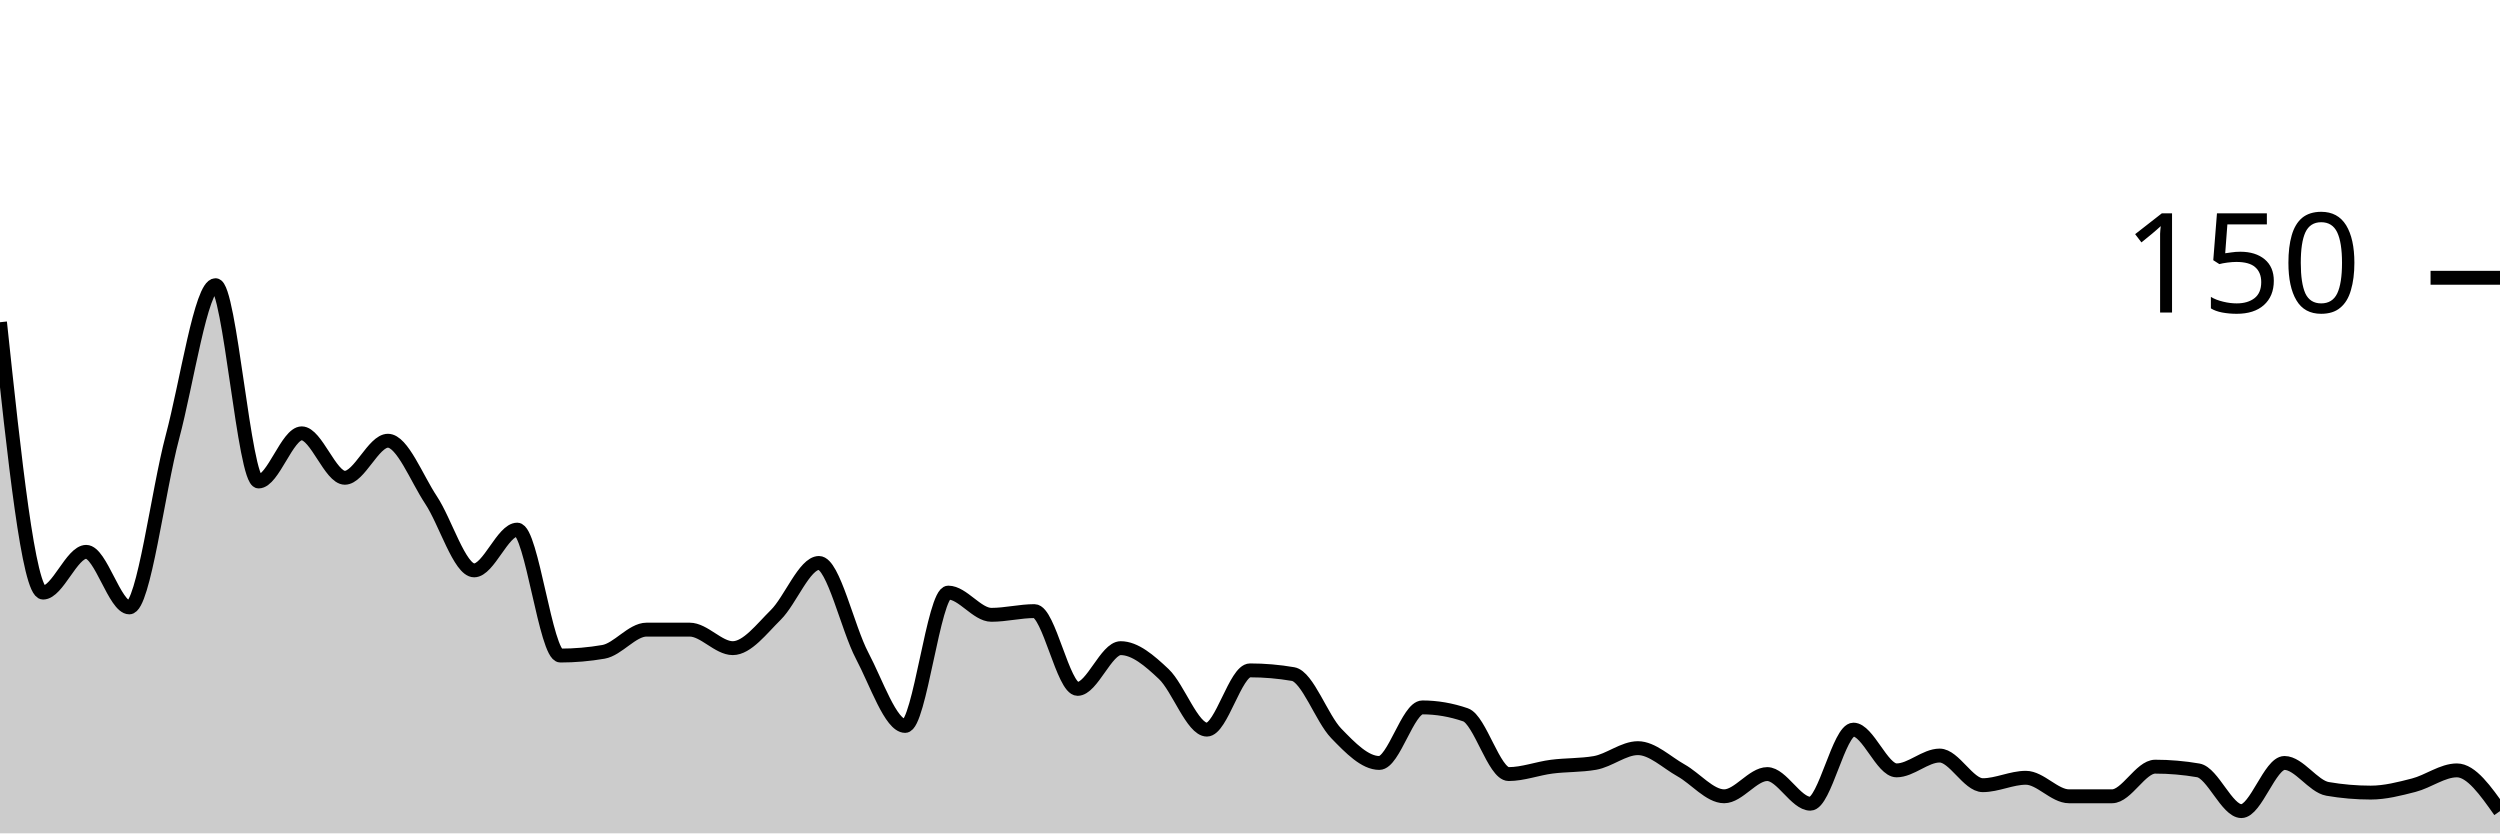
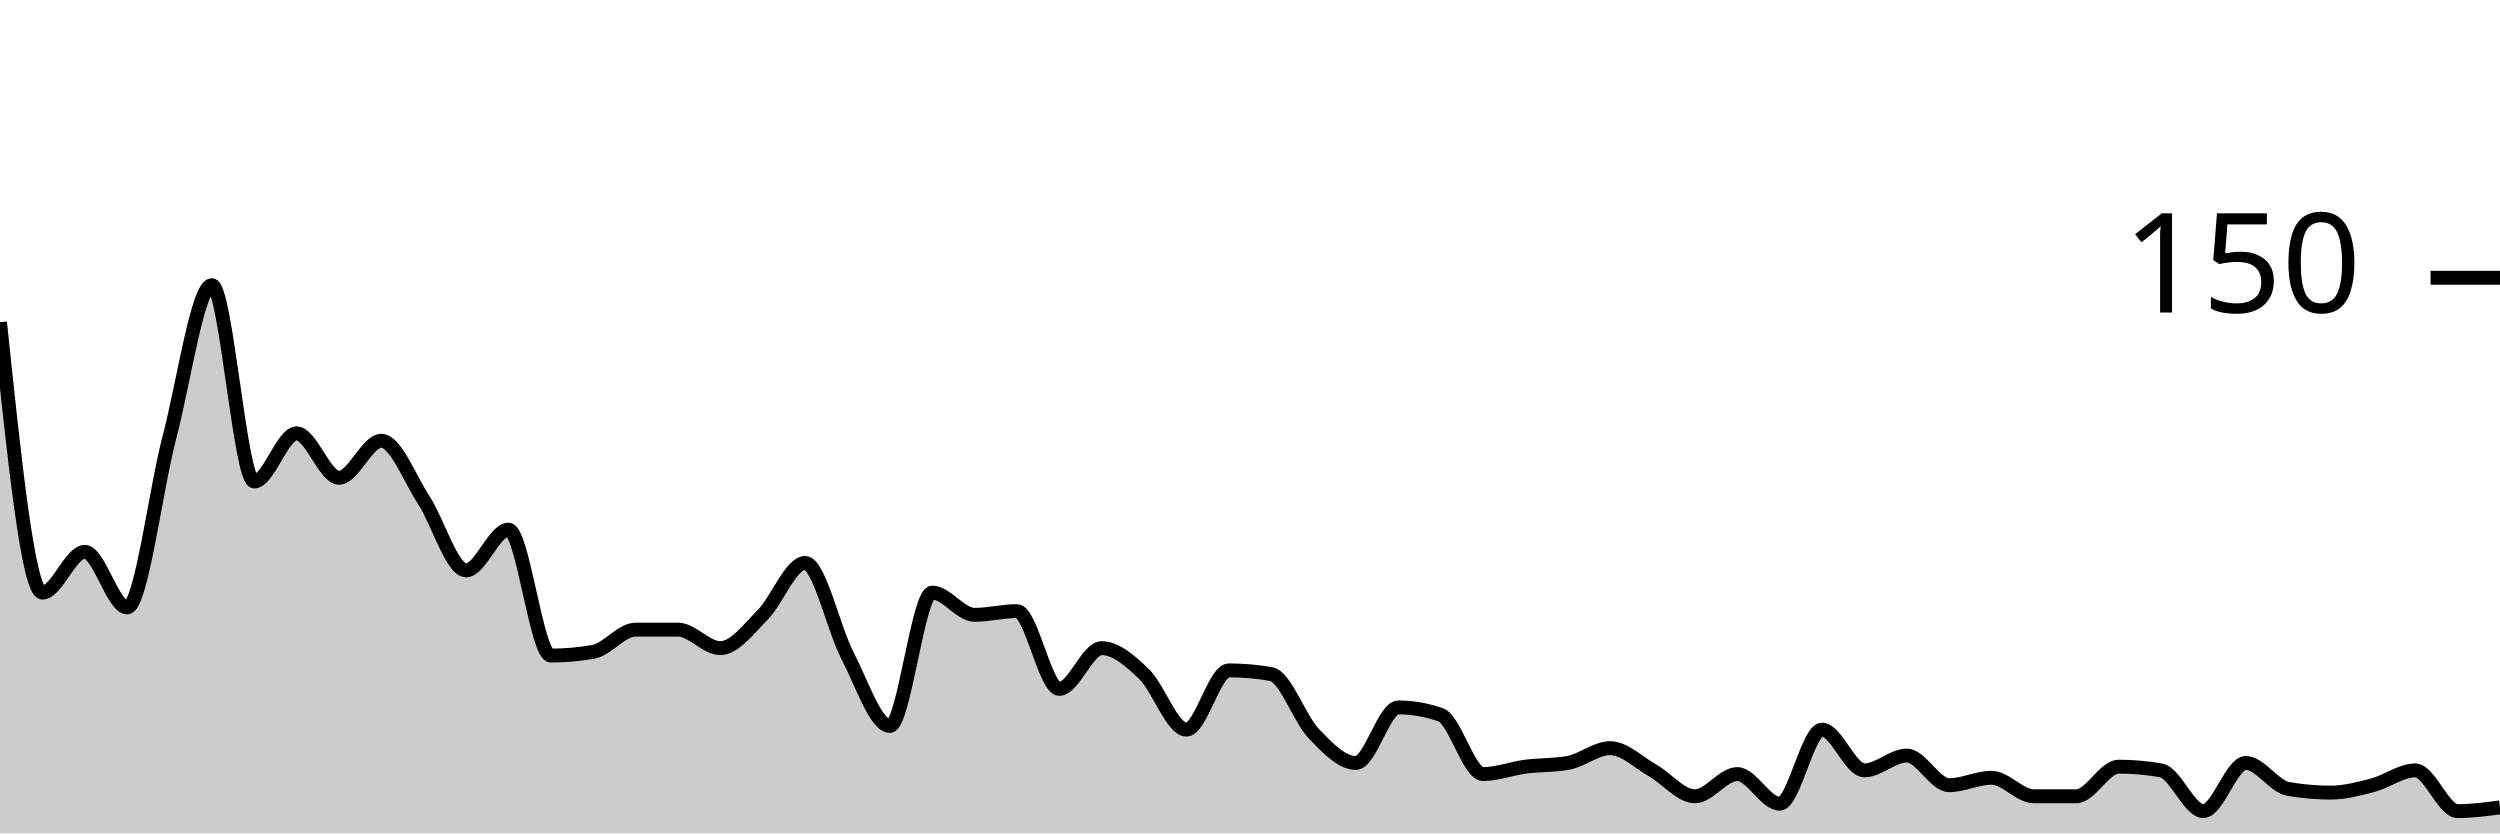
<svg xmlns="http://www.w3.org/2000/svg" viewBox="0 0 180 60">
  <g transform="translate(0,20)">
-     <path class="area" fill="rgba(0, 0, 0, 0.2)" d="M0,3.2C1.034,12.933,2.069,22.667,3.103,22.667C4.138,22.667,5.172,19.733,6.207,19.733C7.241,19.733,8.276,23.733,9.31,23.733C10.345,23.733,11.379,15.333,12.414,11.467C13.448,7.6,14.483,0.533,15.517,0.533C16.552,0.533,17.586,14.667,18.621,14.667C19.655,14.667,20.69,11.2,21.724,11.2C22.759,11.2,23.793,14.4,24.828,14.4C25.862,14.4,26.897,11.733,27.931,11.733C28.966,11.733,30,14.444,31.034,16C32.069,17.556,33.103,21.067,34.138,21.067C35.172,21.067,36.207,18.133,37.241,18.133C38.276,18.133,39.31,27.2,40.345,27.2C41.379,27.2,42.414,27.111,43.448,26.933C44.483,26.756,45.517,25.333,46.552,25.333C47.586,25.333,48.621,25.333,49.655,25.333C50.69,25.333,51.724,26.667,52.759,26.667C53.793,26.667,54.828,25.289,55.862,24.267C56.897,23.244,57.931,20.533,58.966,20.533C60,20.533,61.034,25.244,62.069,27.2C63.103,29.156,64.138,32.267,65.172,32.267C66.207,32.267,67.241,22.667,68.276,22.667C69.31,22.667,70.345,24.267,71.379,24.267C72.414,24.267,73.448,24,74.483,24C75.517,24,76.552,29.6,77.586,29.6C78.621,29.6,79.655,26.667,80.69,26.667C81.724,26.667,82.759,27.556,83.793,28.533C84.828,29.511,85.862,32.533,86.897,32.533C87.931,32.533,88.966,28.267,90,28.267C91.034,28.267,92.069,28.356,93.103,28.533C94.138,28.711,95.172,31.733,96.207,32.8C97.241,33.867,98.276,34.933,99.31,34.933C100.345,34.933,101.379,30.933,102.414,30.933C103.448,30.933,104.483,31.111,105.517,31.467C106.552,31.822,107.586,35.733,108.621,35.733C109.655,35.733,110.69,35.333,111.724,35.2C112.759,35.067,113.793,35.111,114.828,34.933C115.862,34.756,116.897,33.867,117.931,33.867C118.966,33.867,120,34.889,121.034,35.467C122.069,36.044,123.103,37.333,124.138,37.333C125.172,37.333,126.207,35.733,127.241,35.733C128.276,35.733,129.31,37.867,130.345,37.867C131.379,37.867,132.414,32.533,133.448,32.533C134.483,32.533,135.517,35.467,136.552,35.467C137.586,35.467,138.621,34.4,139.655,34.4C140.69,34.4,141.724,36.533,142.759,36.533C143.793,36.533,144.828,36,145.862,36C146.897,36,147.931,37.333,148.966,37.333C150,37.333,151.034,37.333,152.069,37.333C153.103,37.333,154.138,35.2,155.172,35.2C156.207,35.2,157.241,35.289,158.276,35.467C159.31,35.644,160.345,38.4,161.379,38.4C162.414,38.4,163.448,34.933,164.483,34.933C165.517,34.933,166.552,36.622,167.586,36.8C168.621,36.978,169.655,37.067,170.69,37.067C171.724,37.067,172.759,36.8,173.793,36.533C174.828,36.267,175.862,35.467,176.897,35.467C177.931,35.467,178.966,36.933,180,38.4L180,40C178.966,40,177.931,40,176.897,40C175.862,40,174.828,40,173.793,40C172.759,40,171.724,40,170.69,40C169.655,40,168.621,40,167.586,40C166.552,40,165.517,40,164.483,40C163.448,40,162.414,40,161.379,40C160.345,40,159.31,40,158.276,40C157.241,40,156.207,40,155.172,40C154.138,40,153.103,40,152.069,40C151.034,40,150,40,148.966,40C147.931,40,146.897,40,145.862,40C144.828,40,143.793,40,142.759,40C141.724,40,140.69,40,139.655,40C138.621,40,137.586,40,136.552,40C135.517,40,134.483,40,133.448,40C132.414,40,131.379,40,130.345,40C129.31,40,128.276,40,127.241,40C126.207,40,125.172,40,124.138,40C123.103,40,122.069,40,121.034,40C120,40,118.966,40,117.931,40C116.897,40,115.862,40,114.828,40C113.793,40,112.759,40,111.724,40C110.69,40,109.655,40,108.621,40C107.586,40,106.552,40,105.517,40C104.483,40,103.448,40,102.414,40C101.379,40,100.345,40,99.31,40C98.276,40,97.241,40,96.207,40C95.172,40,94.138,40,93.103,40C92.069,40,91.034,40,90,40C88.966,40,87.931,40,86.897,40C85.862,40,84.828,40,83.793,40C82.759,40,81.724,40,80.69,40C79.655,40,78.621,40,77.586,40C76.552,40,75.517,40,74.483,40C73.448,40,72.414,40,71.379,40C70.345,40,69.31,40,68.276,40C67.241,40,66.207,40,65.172,40C64.138,40,63.103,40,62.069,40C61.034,40,60,40,58.966,40C57.931,40,56.897,40,55.862,40C54.828,40,53.793,40,52.759,40C51.724,40,50.69,40,49.655,40C48.621,40,47.586,40,46.552,40C45.517,40,44.483,40,43.448,40C42.414,40,41.379,40,40.345,40C39.31,40,38.276,40,37.241,40C36.207,40,35.172,40,34.138,40C33.103,40,32.069,40,31.034,40C30,40,28.966,40,27.931,40C26.897,40,25.862,40,24.828,40C23.793,40,22.759,40,21.724,40C20.69,40,19.655,40,18.621,40C17.586,40,16.552,40,15.517,40C14.483,40,13.448,40,12.414,40C11.379,40,10.345,40,9.31,40C8.276,40,7.241,40,6.207,40C5.172,40,4.138,40,3.103,40C2.069,40,1.034,40,0,40Z" />
-     <path class="line" stroke="black" fill="none" d="M0,3.2C1.034,12.933,2.069,22.667,3.103,22.667C4.138,22.667,5.172,19.733,6.207,19.733C7.241,19.733,8.276,23.733,9.31,23.733C10.345,23.733,11.379,15.333,12.414,11.467C13.448,7.6,14.483,0.533,15.517,0.533C16.552,0.533,17.586,14.667,18.621,14.667C19.655,14.667,20.69,11.2,21.724,11.2C22.759,11.2,23.793,14.4,24.828,14.4C25.862,14.4,26.897,11.733,27.931,11.733C28.966,11.733,30,14.444,31.034,16C32.069,17.556,33.103,21.067,34.138,21.067C35.172,21.067,36.207,18.133,37.241,18.133C38.276,18.133,39.31,27.2,40.345,27.2C41.379,27.2,42.414,27.111,43.448,26.933C44.483,26.756,45.517,25.333,46.552,25.333C47.586,25.333,48.621,25.333,49.655,25.333C50.69,25.333,51.724,26.667,52.759,26.667C53.793,26.667,54.828,25.289,55.862,24.267C56.897,23.244,57.931,20.533,58.966,20.533C60,20.533,61.034,25.244,62.069,27.2C63.103,29.156,64.138,32.267,65.172,32.267C66.207,32.267,67.241,22.667,68.276,22.667C69.31,22.667,70.345,24.267,71.379,24.267C72.414,24.267,73.448,24,74.483,24C75.517,24,76.552,29.6,77.586,29.6C78.621,29.6,79.655,26.667,80.69,26.667C81.724,26.667,82.759,27.556,83.793,28.533C84.828,29.511,85.862,32.533,86.897,32.533C87.931,32.533,88.966,28.267,90,28.267C91.034,28.267,92.069,28.356,93.103,28.533C94.138,28.711,95.172,31.733,96.207,32.8C97.241,33.867,98.276,34.933,99.31,34.933C100.345,34.933,101.379,30.933,102.414,30.933C103.448,30.933,104.483,31.111,105.517,31.467C106.552,31.822,107.586,35.733,108.621,35.733C109.655,35.733,110.69,35.333,111.724,35.2C112.759,35.067,113.793,35.111,114.828,34.933C115.862,34.756,116.897,33.867,117.931,33.867C118.966,33.867,120,34.889,121.034,35.467C122.069,36.044,123.103,37.333,124.138,37.333C125.172,37.333,126.207,35.733,127.241,35.733C128.276,35.733,129.31,37.867,130.345,37.867C131.379,37.867,132.414,32.533,133.448,32.533C134.483,32.533,135.517,35.467,136.552,35.467C137.586,35.467,138.621,34.4,139.655,34.4C140.69,34.4,141.724,36.533,142.759,36.533C143.793,36.533,144.828,36,145.862,36C146.897,36,147.931,37.333,148.966,37.333C150,37.333,151.034,37.333,152.069,37.333C153.103,37.333,154.138,35.2,155.172,35.2C156.207,35.2,157.241,35.289,158.276,35.467C159.31,35.644,160.345,38.4,161.379,38.4C162.414,38.4,163.448,34.933,164.483,34.933C165.517,34.933,166.552,36.622,167.586,36.8C168.621,36.978,169.655,37.067,170.69,37.067C171.724,37.067,172.759,36.8,173.793,36.533C174.828,36.267,175.862,35.467,176.897,35.467C177.931,35.467,178.966,36.933,180,38.4" />
+     <path class="area" fill="rgba(0, 0, 0, 0.2)" d="M0,3.2C1.017,12.933,2.034,22.667,3.051,22.667C4.068,22.667,5.085,19.733,6.102,19.733C7.119,19.733,8.136,23.733,9.153,23.733C10.169,23.733,11.186,15.333,12.203,11.467C13.22,7.6,14.237,0.533,15.254,0.533C16.271,0.533,17.288,14.667,18.305,14.667C19.322,14.667,20.339,11.2,21.356,11.2C22.373,11.2,23.39,14.4,24.407,14.4C25.424,14.4,26.441,11.733,27.458,11.733C28.475,11.733,29.492,14.444,30.508,16C31.525,17.556,32.542,21.067,33.559,21.067C34.576,21.067,35.593,18.133,36.61,18.133C37.627,18.133,38.644,27.2,39.661,27.2C40.678,27.2,41.695,27.111,42.712,26.933C43.729,26.756,44.746,25.333,45.763,25.333C46.78,25.333,47.797,25.333,48.814,25.333C49.831,25.333,50.847,26.667,51.864,26.667C52.881,26.667,53.898,25.289,54.915,24.267C55.932,23.244,56.949,20.533,57.966,20.533C58.983,20.533,60,25.244,61.017,27.2C62.034,29.156,63.051,32.267,64.068,32.267C65.085,32.267,66.102,22.667,67.119,22.667C68.136,22.667,69.153,24.267,70.169,24.267C71.186,24.267,72.203,24,73.22,24C74.237,24,75.254,29.6,76.271,29.6C77.288,29.6,78.305,26.667,79.322,26.667C80.339,26.667,81.356,27.556,82.373,28.533C83.39,29.511,84.407,32.533,85.424,32.533C86.441,32.533,87.458,28.267,88.475,28.267C89.492,28.267,90.508,28.356,91.525,28.533C92.542,28.711,93.559,31.733,94.576,32.8C95.593,33.867,96.61,34.933,97.627,34.933C98.644,34.933,99.661,30.933,100.678,30.933C101.695,30.933,102.712,31.111,103.729,31.467C104.746,31.822,105.763,35.733,106.78,35.733C107.797,35.733,108.814,35.333,109.831,35.2C110.847,35.067,111.864,35.111,112.881,34.933C113.898,34.756,114.915,33.867,115.932,33.867C116.949,33.867,117.966,34.889,118.983,35.467C120,36.044,121.017,37.333,122.034,37.333C123.051,37.333,124.068,35.733,125.085,35.733C126.102,35.733,127.119,37.867,128.136,37.867C129.153,37.867,130.169,32.533,131.186,32.533C132.203,32.533,133.22,35.467,134.237,35.467C135.254,35.467,136.271,34.4,137.288,34.4C138.305,34.4,139.322,36.533,140.339,36.533C141.356,36.533,142.373,36,143.39,36C144.407,36,145.424,37.333,146.441,37.333C147.458,37.333,148.475,37.333,149.492,37.333C150.508,37.333,151.525,35.2,152.542,35.2C153.559,35.2,154.576,35.289,155.593,35.467C156.61,35.644,157.627,38.4,158.644,38.4C159.661,38.4,160.678,34.933,161.695,34.933C162.712,34.933,163.729,36.622,164.746,36.8C165.763,36.978,166.78,37.067,167.797,37.067C168.814,37.067,169.831,36.8,170.847,36.533C171.864,36.267,172.881,35.467,173.898,35.467C174.915,35.467,175.932,38.4,176.949,38.4C177.966,38.4,178.983,38.267,180,38.133L180,40C178.983,40,177.966,40,176.949,40C175.932,40,174.915,40,173.898,40C172.881,40,171.864,40,170.847,40C169.831,40,168.814,40,167.797,40C166.78,40,165.763,40,164.746,40C163.729,40,162.712,40,161.695,40C160.678,40,159.661,40,158.644,40C157.627,40,156.61,40,155.593,40C154.576,40,153.559,40,152.542,40C151.525,40,150.508,40,149.492,40C148.475,40,147.458,40,146.441,40C145.424,40,144.407,40,143.39,40C142.373,40,141.356,40,140.339,40C139.322,40,138.305,40,137.288,40C136.271,40,135.254,40,134.237,40C133.22,40,132.203,40,131.186,40C130.169,40,129.153,40,128.136,40C127.119,40,126.102,40,125.085,40C124.068,40,123.051,40,122.034,40C121.017,40,120,40,118.983,40C117.966,40,116.949,40,115.932,40C114.915,40,113.898,40,112.881,40C111.864,40,110.847,40,109.831,40C108.814,40,107.797,40,106.78,40C105.763,40,104.746,40,103.729,40C102.712,40,101.695,40,100.678,40C99.661,40,98.644,40,97.627,40C96.61,40,95.593,40,94.576,40C93.559,40,92.542,40,91.525,40C90.508,40,89.492,40,88.475,40C87.458,40,86.441,40,85.424,40C84.407,40,83.39,40,82.373,40C81.356,40,80.339,40,79.322,40C78.305,40,77.288,40,76.271,40C75.254,40,74.237,40,73.22,40C72.203,40,71.186,40,70.169,40C69.153,40,68.136,40,67.119,40C66.102,40,65.085,40,64.068,40C63.051,40,62.034,40,61.017,40C60,40,58.983,40,57.966,40C56.949,40,55.932,40,54.915,40C53.898,40,52.881,40,51.864,40C50.847,40,49.831,40,48.814,40C47.797,40,46.78,40,45.763,40C44.746,40,43.729,40,42.712,40C41.695,40,40.678,40,39.661,40C38.644,40,37.627,40,36.61,40C35.593,40,34.576,40,33.559,40C32.542,40,31.525,40,30.508,40C29.492,40,28.475,40,27.458,40C26.441,40,25.424,40,24.407,40C23.39,40,22.373,40,21.356,40C20.339,40,19.322,40,18.305,40C17.288,40,16.271,40,15.254,40C14.237,40,13.22,40,12.203,40C11.186,40,10.169,40,9.153,40C8.136,40,7.119,40,6.102,40C5.085,40,4.068,40,3.051,40C2.034,40,1.017,40,0,40Z" />
+     <path class="line" stroke="black" fill="none" d="M0,3.2C1.017,12.933,2.034,22.667,3.051,22.667C4.068,22.667,5.085,19.733,6.102,19.733C7.119,19.733,8.136,23.733,9.153,23.733C10.169,23.733,11.186,15.333,12.203,11.467C13.22,7.6,14.237,0.533,15.254,0.533C16.271,0.533,17.288,14.667,18.305,14.667C19.322,14.667,20.339,11.2,21.356,11.2C22.373,11.2,23.39,14.4,24.407,14.4C25.424,14.4,26.441,11.733,27.458,11.733C28.475,11.733,29.492,14.444,30.508,16C31.525,17.556,32.542,21.067,33.559,21.067C34.576,21.067,35.593,18.133,36.61,18.133C37.627,18.133,38.644,27.2,39.661,27.2C40.678,27.2,41.695,27.111,42.712,26.933C43.729,26.756,44.746,25.333,45.763,25.333C46.78,25.333,47.797,25.333,48.814,25.333C49.831,25.333,50.847,26.667,51.864,26.667C52.881,26.667,53.898,25.289,54.915,24.267C55.932,23.244,56.949,20.533,57.966,20.533C58.983,20.533,60,25.244,61.017,27.2C62.034,29.156,63.051,32.267,64.068,32.267C65.085,32.267,66.102,22.667,67.119,22.667C68.136,22.667,69.153,24.267,70.169,24.267C71.186,24.267,72.203,24,73.22,24C74.237,24,75.254,29.6,76.271,29.6C77.288,29.6,78.305,26.667,79.322,26.667C80.339,26.667,81.356,27.556,82.373,28.533C83.39,29.511,84.407,32.533,85.424,32.533C86.441,32.533,87.458,28.267,88.475,28.267C89.492,28.267,90.508,28.356,91.525,28.533C92.542,28.711,93.559,31.733,94.576,32.8C95.593,33.867,96.61,34.933,97.627,34.933C98.644,34.933,99.661,30.933,100.678,30.933C101.695,30.933,102.712,31.111,103.729,31.467C104.746,31.822,105.763,35.733,106.78,35.733C107.797,35.733,108.814,35.333,109.831,35.2C110.847,35.067,111.864,35.111,112.881,34.933C113.898,34.756,114.915,33.867,115.932,33.867C116.949,33.867,117.966,34.889,118.983,35.467C120,36.044,121.017,37.333,122.034,37.333C123.051,37.333,124.068,35.733,125.085,35.733C126.102,35.733,127.119,37.867,128.136,37.867C129.153,37.867,130.169,32.533,131.186,32.533C132.203,32.533,133.22,35.467,134.237,35.467C135.254,35.467,136.271,34.4,137.288,34.4C138.305,34.4,139.322,36.533,140.339,36.533C141.356,36.533,142.373,36,143.39,36C144.407,36,145.424,37.333,146.441,37.333C147.458,37.333,148.475,37.333,149.492,37.333C150.508,37.333,151.525,35.2,152.542,35.2C153.559,35.2,154.576,35.289,155.593,35.467C156.61,35.644,157.627,38.4,158.644,38.4C159.661,38.4,160.678,34.933,161.695,34.933C162.712,34.933,163.729,36.622,164.746,36.8C165.763,36.978,166.78,37.067,167.797,37.067C168.814,37.067,169.831,36.8,170.847,36.533C171.864,36.267,172.881,35.467,173.898,35.467C174.915,35.467,175.932,38.4,176.949,38.4C177.966,38.4,178.983,38.267,180,38.133" />
    <path class="axis-ceiling" stroke-width="1" stroke="black" fill="none" d="M175,0L180,0" />
    <text class="axis-ceiling-label" font-family="sans-serif" text-anchor="end" font-size="10px" x="170" y="2.5">150</text>
  </g>
</svg>
